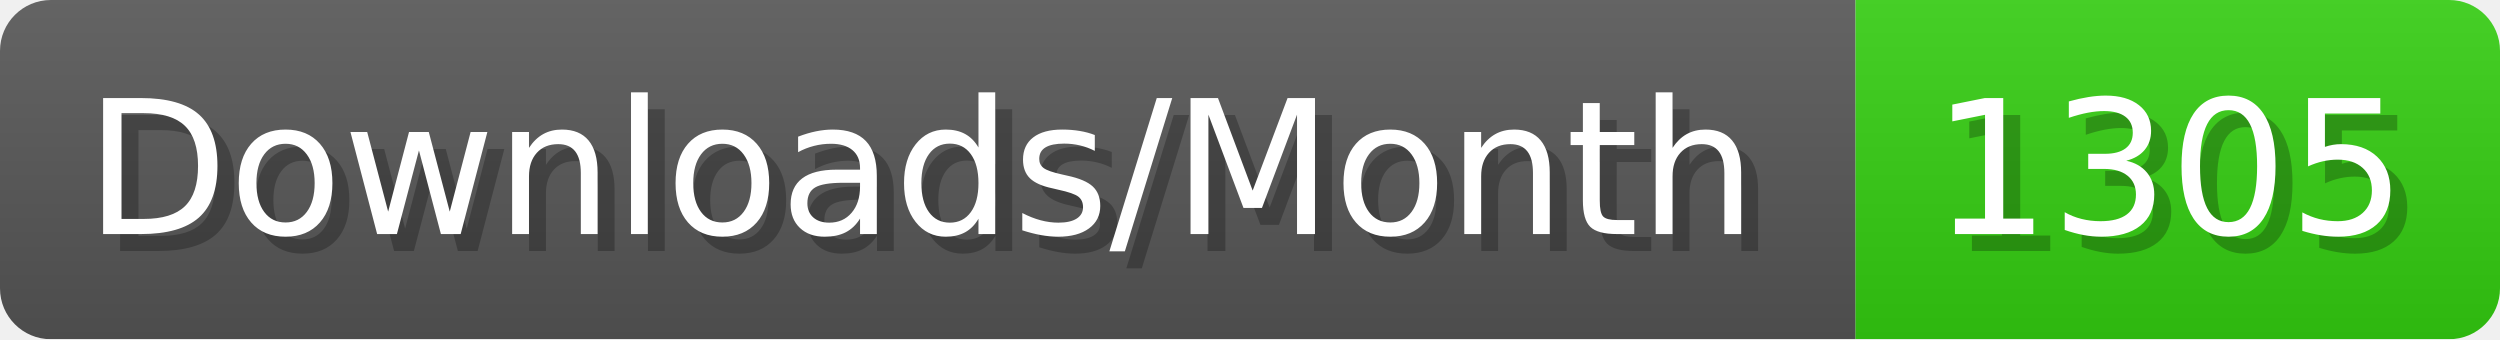
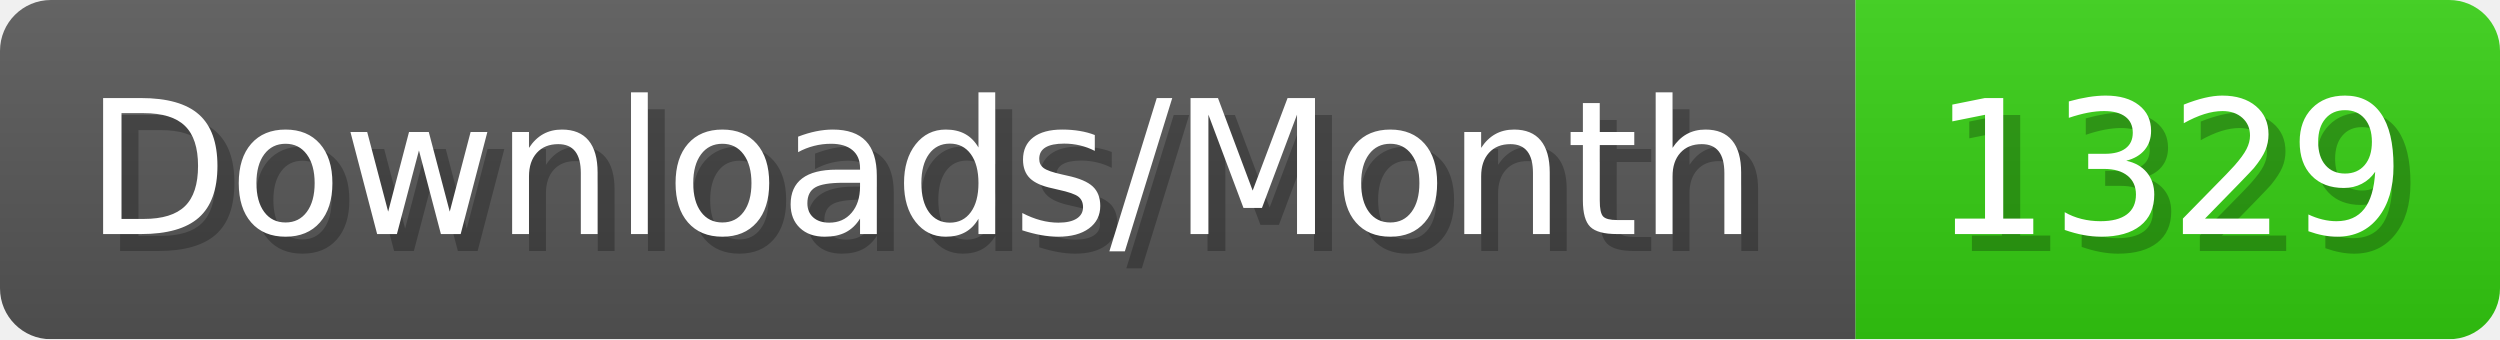
- <svg xmlns="http://www.w3.org/2000/svg" width="147.4" height="20" viewBox="0 0 1474 200" role="img" aria-label="Downloads/Month: 1305">
+ <svg xmlns="http://www.w3.org/2000/svg" width="147.4" height="20" viewBox="0 0 1474 200" role="img" aria-label="Downloads/Month: 1329">
  <linearGradient id="YlXUI" x2="0" y2="100%">
    <stop offset="0" stop-opacity=".1" stop-color="#EEE" />
    <stop offset="1" stop-opacity=".1" />
  </linearGradient>
  <mask id="JHhop">
    <rect width="1474" height="200" rx="30" fill="#FFF" />
  </mask>
  <g mask="url(#JHhop)">
    <rect width="1094" height="200" fill="#555" />
    <rect width="380" height="200" fill="#3C1" x="1094" />
    <rect width="1474" height="200" fill="url(#YlXUI)" />
  </g>
  <g aria-hidden="true" fill="#fff" text-anchor="start" font-family="Verdana,DejaVu Sans,sans-serif" font-size="110">
    <text x="60" y="148" textLength="994" fill="#000" opacity="0.25">Downloads/Month</text>
    <text x="50" y="138" textLength="994">Downloads/Month</text>
-     <text x="1149" y="148" textLength="280" fill="#000" opacity="0.25">1305</text>
-     <text x="1139" y="138" textLength="280">1305</text>
+     <text x="1149" y="148" textLength="280" fill="#000" opacity="0.25">1329</text>
+     <text x="1139" y="138" textLength="280">1329</text>
  </g>
</svg>
